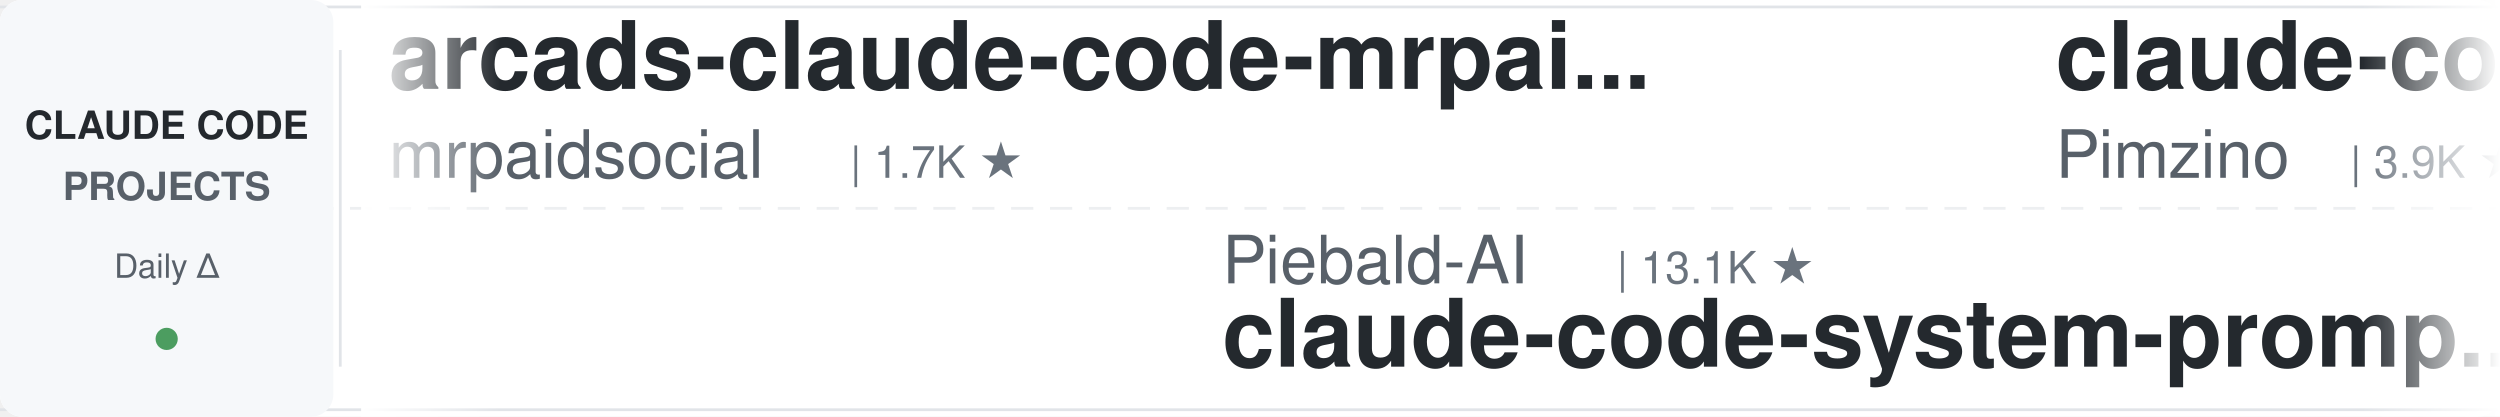
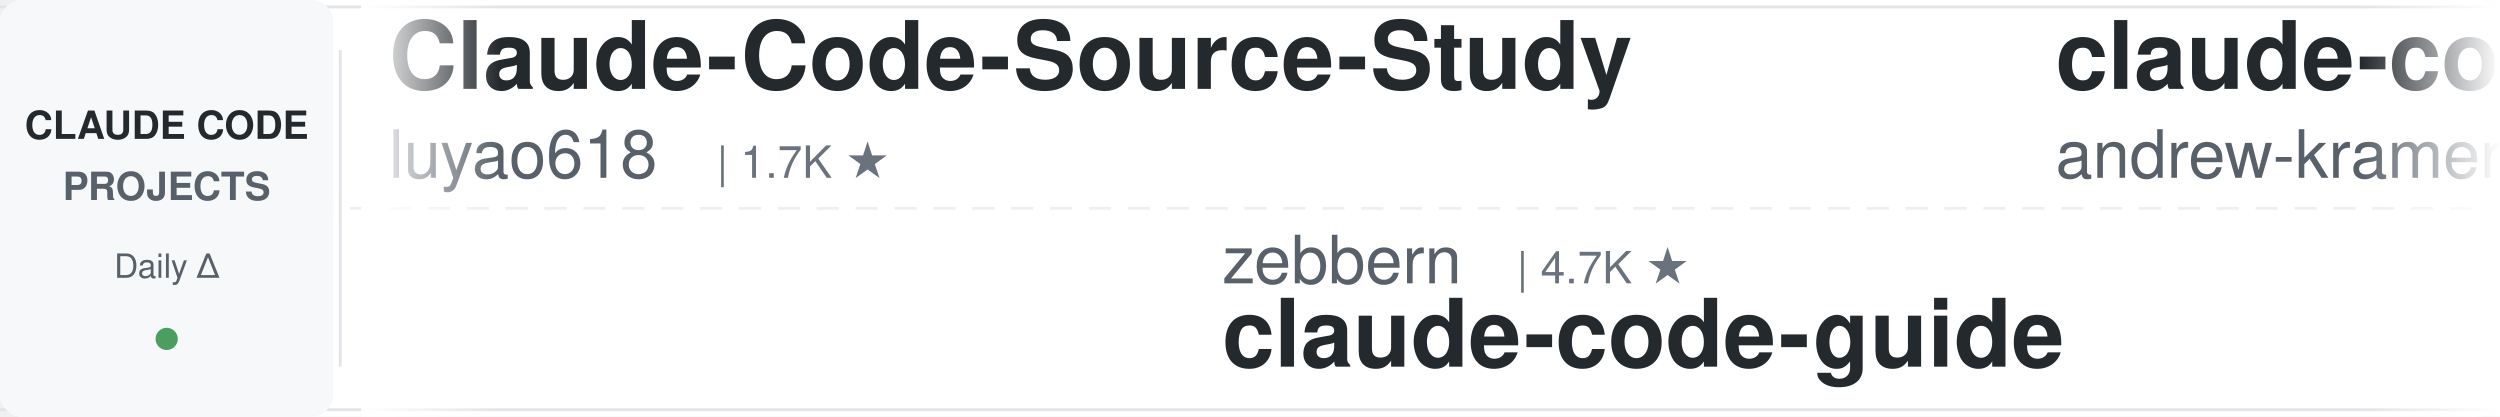
<svg xmlns="http://www.w3.org/2000/svg" width="900" height="150">
  <defs>
    <linearGradient id="leftFade" x1="0%" y1="0%" x2="100%" y2="0%">
      <stop offset="0%" style="stop-color:#ffffff;stop-opacity:1" />
      <stop offset="100%" style="stop-color:#ffffff;stop-opacity:0" />
    </linearGradient>
    <linearGradient id="rightFade" x1="0%" y1="0%" x2="100%" y2="0%">
      <stop offset="0%" style="stop-color:#ffffff;stop-opacity:0" />
      <stop offset="100%" style="stop-color:#ffffff;stop-opacity:1" />
    </linearGradient>
  </defs>
  <rect width="900" height="150" fill="#ffffff" rx="8" />
  <rect x="0" y="2" width="900" height="1" fill="#e1e4e8" />
  <rect x="0" y="147" width="900" height="1" fill="#e1e4e8" />
  <line x1="0" y1="75" x2="900" y2="75" stroke="#e1e4e8" stroke-width="1" stroke-dasharray="8 6" opacity="0.6" />
  <rect x="0" y="0" width="120" height="150" fill="#f6f8fa" rx="8" />
  <text x="60" y="50" font-family="-apple-system, BlinkMacSystemFont, 'Segoe UI', Helvetica, Arial, sans-serif" font-size="14" font-weight="600" fill="#24292e" text-anchor="middle">CLAUDE CODE</text>
  <text x="60" y="72" font-family="-apple-system, BlinkMacSystemFont, 'Segoe UI', Helvetica, Arial, sans-serif" font-size="14" font-weight="600" fill="#586069" text-anchor="middle">PROJECTS</text>
  <text x="60" y="100" font-family="-apple-system, BlinkMacSystemFont, 'Segoe UI', Helvetica, Arial, sans-serif" font-size="12" font-weight="500" fill="#586069" text-anchor="middle">Daily Δ</text>
  <circle cx="60" cy="122" r="4" fill="#22863a" opacity="0.8" />
  <rect x="122" y="18" width="1" height="114" fill="#e1e4e8" />
  <clipPath id="tickerClip">
    <rect x="130" y="0" width="770" height="150" />
  </clipPath>
  <g clip-path="url(#tickerClip)">
    <g id="tickerItems">
      <animateTransform attributeName="transform" attributeType="XML" type="translate" from="0 0" to="-3000 0" dur="54s" repeatCount="indefinite" />
      <g transform="translate(0, 0)">
-         <text x="140" y="32" font-family="-apple-system, BlinkMacSystemFont, 'Segoe UI', Helvetica, Arial, sans-serif" font-size="34" font-weight="600" fill="#24292e">arcads-claude-code-mrpai...</text>
-         <text x="140" y="64" font-family="-apple-system, BlinkMacSystemFont, 'Segoe UI', Helvetica, Arial, sans-serif" font-size="24" font-weight="400" fill="#586069">mrpaidsocial</text>
-         <text x="306" y="64" font-family="-apple-system, BlinkMacSystemFont, 'Segoe UI', Helvetica, Arial, sans-serif" font-size="16" font-weight="500" fill="#6a737d">| 1.7K ★</text>
+         <text x="140" y="32" font-family="-apple-system, BlinkMacSystemFont, 'Segoe UI', Helvetica, Arial, sans-serif" font-size="34" font-weight="600" fill="#24292e">Claude-Code-Source-Study</text>
+         <text x="140" y="64" font-family="-apple-system, BlinkMacSystemFont, 'Segoe UI', Helvetica, Arial, sans-serif" font-size="24" font-weight="400" fill="#586069">luyao618</text>
+         <text x="258" y="64" font-family="-apple-system, BlinkMacSystemFont, 'Segoe UI', Helvetica, Arial, sans-serif" font-size="16" font-weight="500" fill="#6a737d">| 1.7K ★</text>
      </g>
      <g transform="translate(300, 0)">
-         <text x="140" y="102" font-family="-apple-system, BlinkMacSystemFont, 'Segoe UI', Helvetica, Arial, sans-serif" font-size="24" font-weight="400" fill="#586069">Piebald-AI</text>
-         <text x="282" y="102" font-family="-apple-system, BlinkMacSystemFont, 'Segoe UI', Helvetica, Arial, sans-serif" font-size="16" font-weight="500" fill="#6a737d">| 13.1K ★</text>
-         <text x="140" y="132" font-family="-apple-system, BlinkMacSystemFont, 'Segoe UI', Helvetica, Arial, sans-serif" font-size="34" font-weight="600" fill="#24292e">claude-code-system-promp...</text>
+         <text x="140" y="102" font-family="-apple-system, BlinkMacSystemFont, 'Segoe UI', Helvetica, Arial, sans-serif" font-size="24" font-weight="400" fill="#586069">zebbern</text>
+         <text x="246" y="102" font-family="-apple-system, BlinkMacSystemFont, 'Segoe UI', Helvetica, Arial, sans-serif" font-size="16" font-weight="500" fill="#6a737d">| 4.7K ★</text>
+         <text x="140" y="132" font-family="-apple-system, BlinkMacSystemFont, 'Segoe UI', Helvetica, Arial, sans-serif" font-size="34" font-weight="600" fill="#24292e">claude-code-guide</text>
      </g>
      <g transform="translate(600, 0)">
-         <text x="140" y="32" font-family="-apple-system, BlinkMacSystemFont, 'Segoe UI', Helvetica, Arial, sans-serif" font-size="34" font-weight="600" fill="#24292e">claude-code-spec-workflo...</text>
-         <text x="140" y="64" font-family="-apple-system, BlinkMacSystemFont, 'Segoe UI', Helvetica, Arial, sans-serif" font-size="24" font-weight="400" fill="#586069">Pimzino</text>
-         <text x="246" y="64" font-family="-apple-system, BlinkMacSystemFont, 'Segoe UI', Helvetica, Arial, sans-serif" font-size="16" font-weight="500" fill="#6a737d">| 3.9K ★</text>
+         <text x="140" y="32" font-family="-apple-system, BlinkMacSystemFont, 'Segoe UI', Helvetica, Arial, sans-serif" font-size="34" font-weight="600" fill="#24292e">claude-code-source-build</text>
+         <text x="140" y="64" font-family="-apple-system, BlinkMacSystemFont, 'Segoe UI', Helvetica, Arial, sans-serif" font-size="24" font-weight="400" fill="#586069">andrew-kramer-inno</text>
+         <text x="378" y="64" font-family="-apple-system, BlinkMacSystemFont, 'Segoe UI', Helvetica, Arial, sans-serif" font-size="16" font-weight="500" fill="#6a737d">| 596 ★</text>
      </g>
      <g transform="translate(900, 0)">
-         <text x="140" y="102" font-family="-apple-system, BlinkMacSystemFont, 'Segoe UI', Helvetica, Arial, sans-serif" font-size="24" font-weight="400" fill="#586069">xu-xiang</text>
-         <text x="258" y="102" font-family="-apple-system, BlinkMacSystemFont, 'Segoe UI', Helvetica, Arial, sans-serif" font-size="16" font-weight="500" fill="#6a737d">| 2.0K ★</text>
-         <text x="140" y="132" font-family="-apple-system, BlinkMacSystemFont, 'Segoe UI', Helvetica, Arial, sans-serif" font-size="34" font-weight="600" fill="#24292e">everything-claude-code-z...</text>
+         <text x="140" y="102" font-family="-apple-system, BlinkMacSystemFont, 'Segoe UI', Helvetica, Arial, sans-serif" font-size="24" font-weight="400" fill="#586069">disler</text>
+         <text x="234" y="102" font-family="-apple-system, BlinkMacSystemFont, 'Segoe UI', Helvetica, Arial, sans-serif" font-size="16" font-weight="500" fill="#6a737d">| 1.7K ★</text>
+         <text x="140" y="132" font-family="-apple-system, BlinkMacSystemFont, 'Segoe UI', Helvetica, Arial, sans-serif" font-size="34" font-weight="600" fill="#24292e">pi-vs-claude-code</text>
      </g>
      <g transform="translate(1200, 0)">
-         <text x="140" y="32" font-family="-apple-system, BlinkMacSystemFont, 'Segoe UI', Helvetica, Arial, sans-serif" font-size="34" font-weight="600" fill="#24292e">claude-code-from-scratch</text>
-         <text x="140" y="64" font-family="-apple-system, BlinkMacSystemFont, 'Segoe UI', Helvetica, Arial, sans-serif" font-size="24" font-weight="400" fill="#586069">Windy3f3f3f3f</text>
-         <text x="318" y="64" font-family="-apple-system, BlinkMacSystemFont, 'Segoe UI', Helvetica, Arial, sans-serif" font-size="16" font-weight="500" fill="#6a737d">| 2.8K ★</text>
+         <text x="140" y="32" font-family="-apple-system, BlinkMacSystemFont, 'Segoe UI', Helvetica, Arial, sans-serif" font-size="34" font-weight="600" fill="#24292e">everything-claude-code-z...</text>
+         <text x="140" y="64" font-family="-apple-system, BlinkMacSystemFont, 'Segoe UI', Helvetica, Arial, sans-serif" font-size="24" font-weight="400" fill="#586069">xu-xiang</text>
+         <text x="258" y="64" font-family="-apple-system, BlinkMacSystemFont, 'Segoe UI', Helvetica, Arial, sans-serif" font-size="16" font-weight="500" fill="#6a737d">| 2.0K ★</text>
      </g>
      <g transform="translate(1500, 0)">
-         <text x="140" y="102" font-family="-apple-system, BlinkMacSystemFont, 'Segoe UI', Helvetica, Arial, sans-serif" font-size="24" font-weight="400" fill="#586069">FlorianBruniaux</text>
-         <text x="342" y="102" font-family="-apple-system, BlinkMacSystemFont, 'Segoe UI', Helvetica, Arial, sans-serif" font-size="16" font-weight="500" fill="#6a737d">| 6.4K ★</text>
-         <text x="140" y="132" font-family="-apple-system, BlinkMacSystemFont, 'Segoe UI', Helvetica, Arial, sans-serif" font-size="34" font-weight="600" fill="#24292e">claude-code-ultimate-gui...</text>
+         <text x="140" y="102" font-family="-apple-system, BlinkMacSystemFont, 'Segoe UI', Helvetica, Arial, sans-serif" font-size="24" font-weight="400" fill="#586069">centminmod</text>
+         <text x="282" y="102" font-family="-apple-system, BlinkMacSystemFont, 'Segoe UI', Helvetica, Arial, sans-serif" font-size="16" font-weight="500" fill="#6a737d">| 2.7K ★</text>
+         <text x="140" y="132" font-family="-apple-system, BlinkMacSystemFont, 'Segoe UI', Helvetica, Arial, sans-serif" font-size="34" font-weight="600" fill="#24292e">my-claude-code-setup</text>
      </g>
      <g transform="translate(1800, 0)">
-         <text x="140" y="32" font-family="-apple-system, BlinkMacSystemFont, 'Segoe UI', Helvetica, Arial, sans-serif" font-size="34" font-weight="600" fill="#24292e">oh-my-claudecode</text>
-         <text x="140" y="64" font-family="-apple-system, BlinkMacSystemFont, 'Segoe UI', Helvetica, Arial, sans-serif" font-size="24" font-weight="400" fill="#586069">Yeachan-Heo</text>
-         <text x="294" y="64" font-family="-apple-system, BlinkMacSystemFont, 'Segoe UI', Helvetica, Arial, sans-serif" font-size="16" font-weight="500" fill="#6a737d">| 40.7K ★</text>
+         <text x="140" y="32" font-family="-apple-system, BlinkMacSystemFont, 'Segoe UI', Helvetica, Arial, sans-serif" font-size="34" font-weight="600" fill="#24292e">ClaudeCodeAgents</text>
+         <text x="140" y="64" font-family="-apple-system, BlinkMacSystemFont, 'Segoe UI', Helvetica, Arial, sans-serif" font-size="24" font-weight="400" fill="#586069">darcyegb</text>
+         <text x="258" y="64" font-family="-apple-system, BlinkMacSystemFont, 'Segoe UI', Helvetica, Arial, sans-serif" font-size="16" font-weight="500" fill="#6a737d">| 779 ★</text>
      </g>
      <g transform="translate(2100, 0)">
-         <text x="140" y="102" font-family="-apple-system, BlinkMacSystemFont, 'Segoe UI', Helvetica, Arial, sans-serif" font-size="24" font-weight="400" fill="#586069">SeemSeam</text>
-         <text x="258" y="102" font-family="-apple-system, BlinkMacSystemFont, 'Segoe UI', Helvetica, Arial, sans-serif" font-size="16" font-weight="500" fill="#6a737d">| 3.6K ★</text>
-         <text x="140" y="132" font-family="-apple-system, BlinkMacSystemFont, 'Segoe UI', Helvetica, Arial, sans-serif" font-size="34" font-weight="600" fill="#24292e">claude_codex_bridge</text>
+         <text x="140" y="102" font-family="-apple-system, BlinkMacSystemFont, 'Segoe UI', Helvetica, Arial, sans-serif" font-size="24" font-weight="400" fill="#586069">Cranot</text>
+         <text x="234" y="102" font-family="-apple-system, BlinkMacSystemFont, 'Segoe UI', Helvetica, Arial, sans-serif" font-size="16" font-weight="500" fill="#6a737d">| 2.9K ★</text>
+         <text x="140" y="132" font-family="-apple-system, BlinkMacSystemFont, 'Segoe UI', Helvetica, Arial, sans-serif" font-size="34" font-weight="600" fill="#24292e">claude-code-guide</text>
      </g>
      <g transform="translate(2400, 0)">
-         <text x="140" y="32" font-family="-apple-system, BlinkMacSystemFont, 'Segoe UI', Helvetica, Arial, sans-serif" font-size="34" font-weight="600" fill="#24292e">claude-code-local</text>
-         <text x="140" y="64" font-family="-apple-system, BlinkMacSystemFont, 'Segoe UI', Helvetica, Arial, sans-serif" font-size="24" font-weight="400" fill="#586069">nicedreamzapp</text>
-         <text x="318" y="64" font-family="-apple-system, BlinkMacSystemFont, 'Segoe UI', Helvetica, Arial, sans-serif" font-size="16" font-weight="500" fill="#6a737d">| 3.5K ★</text>
+         <text x="140" y="32" font-family="-apple-system, BlinkMacSystemFont, 'Segoe UI', Helvetica, Arial, sans-serif" font-size="34" font-weight="600" fill="#24292e">claude-code-book</text>
+         <text x="140" y="64" font-family="-apple-system, BlinkMacSystemFont, 'Segoe UI', Helvetica, Arial, sans-serif" font-size="24" font-weight="400" fill="#586069">lintsinghua</text>
+         <text x="294" y="64" font-family="-apple-system, BlinkMacSystemFont, 'Segoe UI', Helvetica, Arial, sans-serif" font-size="16" font-weight="500" fill="#6a737d">| 4.4K ★</text>
      </g>
      <g transform="translate(2700, 0)">
-         <text x="140" y="102" font-family="-apple-system, BlinkMacSystemFont, 'Segoe UI', Helvetica, Arial, sans-serif" font-size="24" font-weight="400" fill="#586069">rohitg00</text>
-         <text x="258" y="102" font-family="-apple-system, BlinkMacSystemFont, 'Segoe UI', Helvetica, Arial, sans-serif" font-size="16" font-weight="500" fill="#6a737d">| 2.8K ★</text>
-         <text x="140" y="132" font-family="-apple-system, BlinkMacSystemFont, 'Segoe UI', Helvetica, Arial, sans-serif" font-size="34" font-weight="600" fill="#24292e">awesome-claude-code-tool...</text>
+         <text x="140" y="102" font-family="-apple-system, BlinkMacSystemFont, 'Segoe UI', Helvetica, Arial, sans-serif" font-size="24" font-weight="400" fill="#586069">Chachamaru127</text>
+         <text x="318" y="102" font-family="-apple-system, BlinkMacSystemFont, 'Segoe UI', Helvetica, Arial, sans-serif" font-size="16" font-weight="500" fill="#6a737d">| 3.2K ★</text>
+         <text x="140" y="132" font-family="-apple-system, BlinkMacSystemFont, 'Segoe UI', Helvetica, Arial, sans-serif" font-size="34" font-weight="600" fill="#24292e">claude-code-harness</text>
      </g>
      <g transform="translate(3000, 0)">
-         <text x="140" y="32" font-family="-apple-system, BlinkMacSystemFont, 'Segoe UI', Helvetica, Arial, sans-serif" font-size="34" font-weight="600" fill="#24292e">arcads-claude-code-mrpai...</text>
-         <text x="140" y="64" font-family="-apple-system, BlinkMacSystemFont, 'Segoe UI', Helvetica, Arial, sans-serif" font-size="24" font-weight="400" fill="#586069">mrpaidsocial</text>
-         <text x="306" y="64" font-family="-apple-system, BlinkMacSystemFont, 'Segoe UI', Helvetica, Arial, sans-serif" font-size="16" font-weight="500" fill="#6a737d">| 1.7K ★</text>
+         <text x="140" y="32" font-family="-apple-system, BlinkMacSystemFont, 'Segoe UI', Helvetica, Arial, sans-serif" font-size="34" font-weight="600" fill="#24292e">Claude-Code-Source-Study</text>
+         <text x="140" y="64" font-family="-apple-system, BlinkMacSystemFont, 'Segoe UI', Helvetica, Arial, sans-serif" font-size="24" font-weight="400" fill="#586069">luyao618</text>
+         <text x="258" y="64" font-family="-apple-system, BlinkMacSystemFont, 'Segoe UI', Helvetica, Arial, sans-serif" font-size="16" font-weight="500" fill="#6a737d">| 1.7K ★</text>
      </g>
      <g transform="translate(3300, 0)">
-         <text x="140" y="102" font-family="-apple-system, BlinkMacSystemFont, 'Segoe UI', Helvetica, Arial, sans-serif" font-size="24" font-weight="400" fill="#586069">Piebald-AI</text>
-         <text x="282" y="102" font-family="-apple-system, BlinkMacSystemFont, 'Segoe UI', Helvetica, Arial, sans-serif" font-size="16" font-weight="500" fill="#6a737d">| 13.1K ★</text>
-         <text x="140" y="132" font-family="-apple-system, BlinkMacSystemFont, 'Segoe UI', Helvetica, Arial, sans-serif" font-size="34" font-weight="600" fill="#24292e">claude-code-system-promp...</text>
+         <text x="140" y="102" font-family="-apple-system, BlinkMacSystemFont, 'Segoe UI', Helvetica, Arial, sans-serif" font-size="24" font-weight="400" fill="#586069">zebbern</text>
+         <text x="246" y="102" font-family="-apple-system, BlinkMacSystemFont, 'Segoe UI', Helvetica, Arial, sans-serif" font-size="16" font-weight="500" fill="#6a737d">| 4.7K ★</text>
+         <text x="140" y="132" font-family="-apple-system, BlinkMacSystemFont, 'Segoe UI', Helvetica, Arial, sans-serif" font-size="34" font-weight="600" fill="#24292e">claude-code-guide</text>
      </g>
      <g transform="translate(3600, 0)">
-         <text x="140" y="32" font-family="-apple-system, BlinkMacSystemFont, 'Segoe UI', Helvetica, Arial, sans-serif" font-size="34" font-weight="600" fill="#24292e">claude-code-spec-workflo...</text>
-         <text x="140" y="64" font-family="-apple-system, BlinkMacSystemFont, 'Segoe UI', Helvetica, Arial, sans-serif" font-size="24" font-weight="400" fill="#586069">Pimzino</text>
-         <text x="246" y="64" font-family="-apple-system, BlinkMacSystemFont, 'Segoe UI', Helvetica, Arial, sans-serif" font-size="16" font-weight="500" fill="#6a737d">| 3.9K ★</text>
+         <text x="140" y="32" font-family="-apple-system, BlinkMacSystemFont, 'Segoe UI', Helvetica, Arial, sans-serif" font-size="34" font-weight="600" fill="#24292e">claude-code-source-build</text>
+         <text x="140" y="64" font-family="-apple-system, BlinkMacSystemFont, 'Segoe UI', Helvetica, Arial, sans-serif" font-size="24" font-weight="400" fill="#586069">andrew-kramer-inno</text>
+         <text x="378" y="64" font-family="-apple-system, BlinkMacSystemFont, 'Segoe UI', Helvetica, Arial, sans-serif" font-size="16" font-weight="500" fill="#6a737d">| 596 ★</text>
      </g>
      <g transform="translate(3900, 0)">
-         <text x="140" y="102" font-family="-apple-system, BlinkMacSystemFont, 'Segoe UI', Helvetica, Arial, sans-serif" font-size="24" font-weight="400" fill="#586069">xu-xiang</text>
-         <text x="258" y="102" font-family="-apple-system, BlinkMacSystemFont, 'Segoe UI', Helvetica, Arial, sans-serif" font-size="16" font-weight="500" fill="#6a737d">| 2.0K ★</text>
-         <text x="140" y="132" font-family="-apple-system, BlinkMacSystemFont, 'Segoe UI', Helvetica, Arial, sans-serif" font-size="34" font-weight="600" fill="#24292e">everything-claude-code-z...</text>
+         <text x="140" y="102" font-family="-apple-system, BlinkMacSystemFont, 'Segoe UI', Helvetica, Arial, sans-serif" font-size="24" font-weight="400" fill="#586069">disler</text>
+         <text x="234" y="102" font-family="-apple-system, BlinkMacSystemFont, 'Segoe UI', Helvetica, Arial, sans-serif" font-size="16" font-weight="500" fill="#6a737d">| 1.7K ★</text>
+         <text x="140" y="132" font-family="-apple-system, BlinkMacSystemFont, 'Segoe UI', Helvetica, Arial, sans-serif" font-size="34" font-weight="600" fill="#24292e">pi-vs-claude-code</text>
      </g>
    </g>
  </g>
  <rect x="130" y="0" width="50" height="150" fill="url(#leftFade)" />
  <rect x="850" y="0" width="50" height="150" fill="url(#rightFade)" />
</svg>
